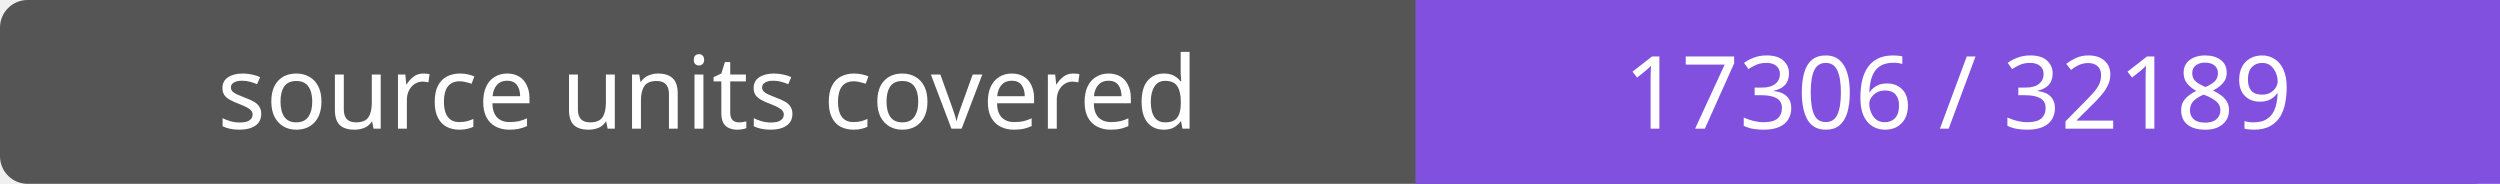
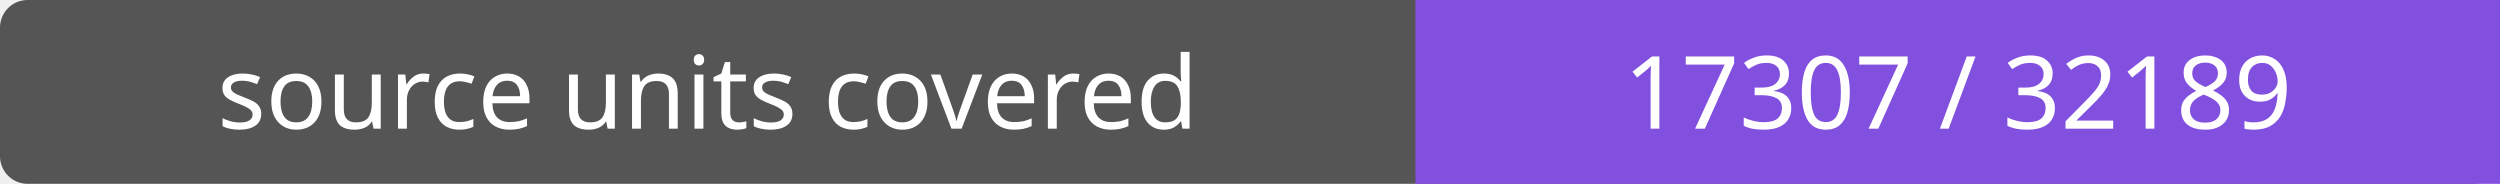
- <svg xmlns="http://www.w3.org/2000/svg" width="272" height="20" role="img" aria-label="source units covered: 17306 / 32189">
+ <svg xmlns="http://www.w3.org/2000/svg" width="272" height="20" role="img" aria-label="source units covered: 17307 / 32189">
  <rect width="272" height="20" rx="3" fill="#555" />
  <path fill="#8250df" d="M154 0h118v20H154z" />
  <g fill="#fff" text-anchor="middle" font-family="Verdana,sans-serif" font-size="11">
    <text x="77.0" y="14">source units covered</text>
-     <text x="213.0" y="14">17306 / 32189</text>
+     <text x="213.0" y="14">17307 / 32189</text>
  </g>
</svg>
